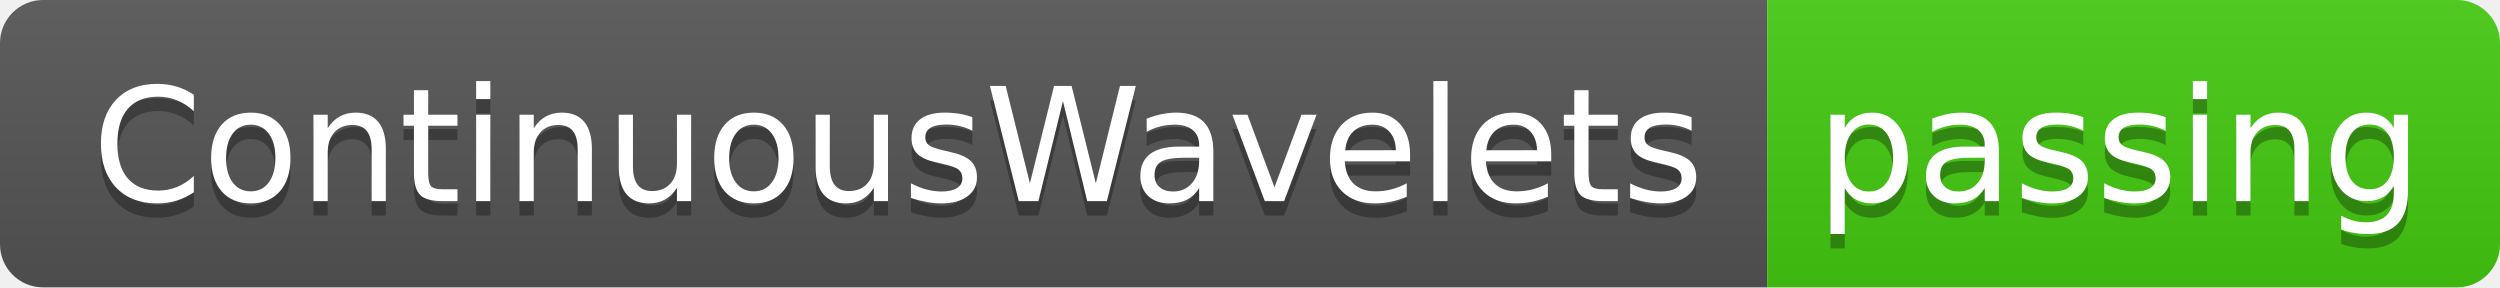
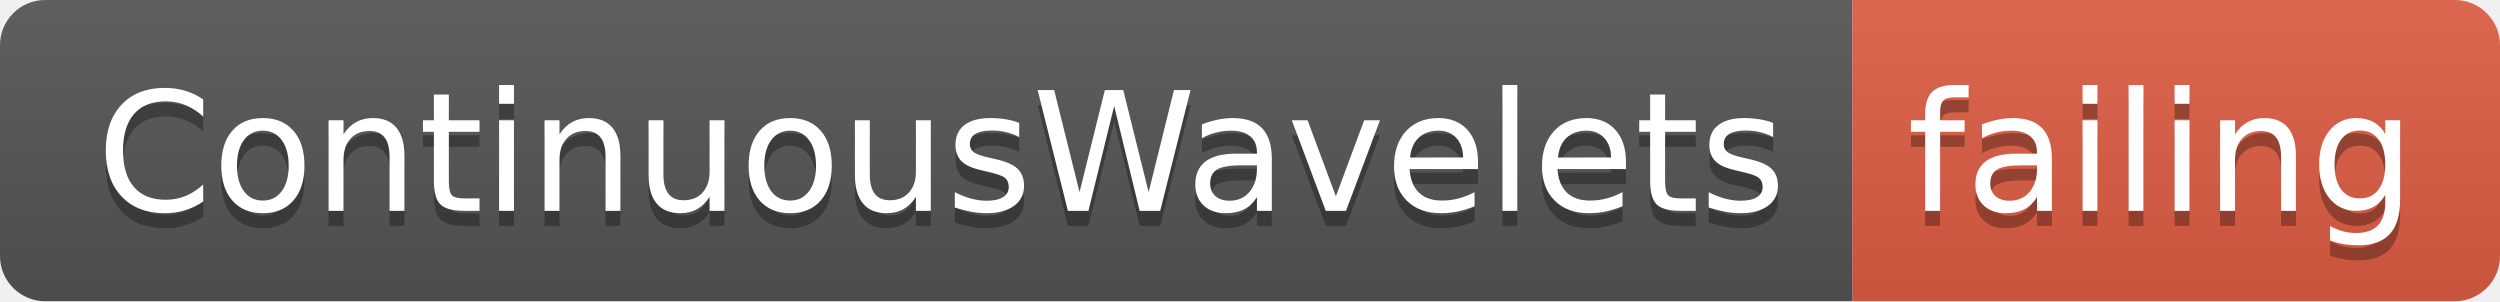
- <svg xmlns="http://www.w3.org/2000/svg" width="174" height="20">
+ <svg xmlns="http://www.w3.org/2000/svg" width="166" height="20">
  <linearGradient id="smooth" x2="0" y2="100%">
    <stop offset="0" stop-color="#bbb" stop-opacity=".1" />
    <stop offset="1" stop-opacity=".1" />
  </linearGradient>
  <clipPath id="round">
-     <rect width="174" height="20" rx="3" fill="#fff" />
+     <rect width="166" height="20" rx="3" fill="#fff" />
  </clipPath>
  <g clip-path="url(#round)">
    <rect width="123" height="20" fill="#555" />
-     <rect x="123" width="51" height="20" fill="#4c1" />
-     <rect width="174" height="20" fill="url(#smooth)" />
+     <rect x="123" width="43" height="20" fill="#e05d44" />
+     <rect width="166" height="20" fill="url(#smooth)" />
  </g>
  <g fill="#fff" text-anchor="middle" font-family="DejaVu Sans,Verdana,Geneva,sans-serif" font-size="110">
    <text x="625" y="150" fill="#010101" fill-opacity=".3" transform="scale(0.1)" textLength="1130" lengthAdjust="spacing">ContinuousWavelets</text>
    <text x="625" y="140" transform="scale(0.1)" textLength="1130" lengthAdjust="spacing">ContinuousWavelets</text>
-     <text x="1475" y="150" fill="#010101" fill-opacity=".3" transform="scale(0.1)" textLength="410" lengthAdjust="spacing">passing</text>
-     <text x="1475" y="140" transform="scale(0.1)" textLength="410" lengthAdjust="spacing">passing</text>
+     <text x="1435" y="150" fill="#010101" fill-opacity=".3" transform="scale(0.1)" textLength="330" lengthAdjust="spacing">failing</text>
+     <text x="1435" y="140" transform="scale(0.1)" textLength="330" lengthAdjust="spacing">failing</text>
  </g>
</svg>
